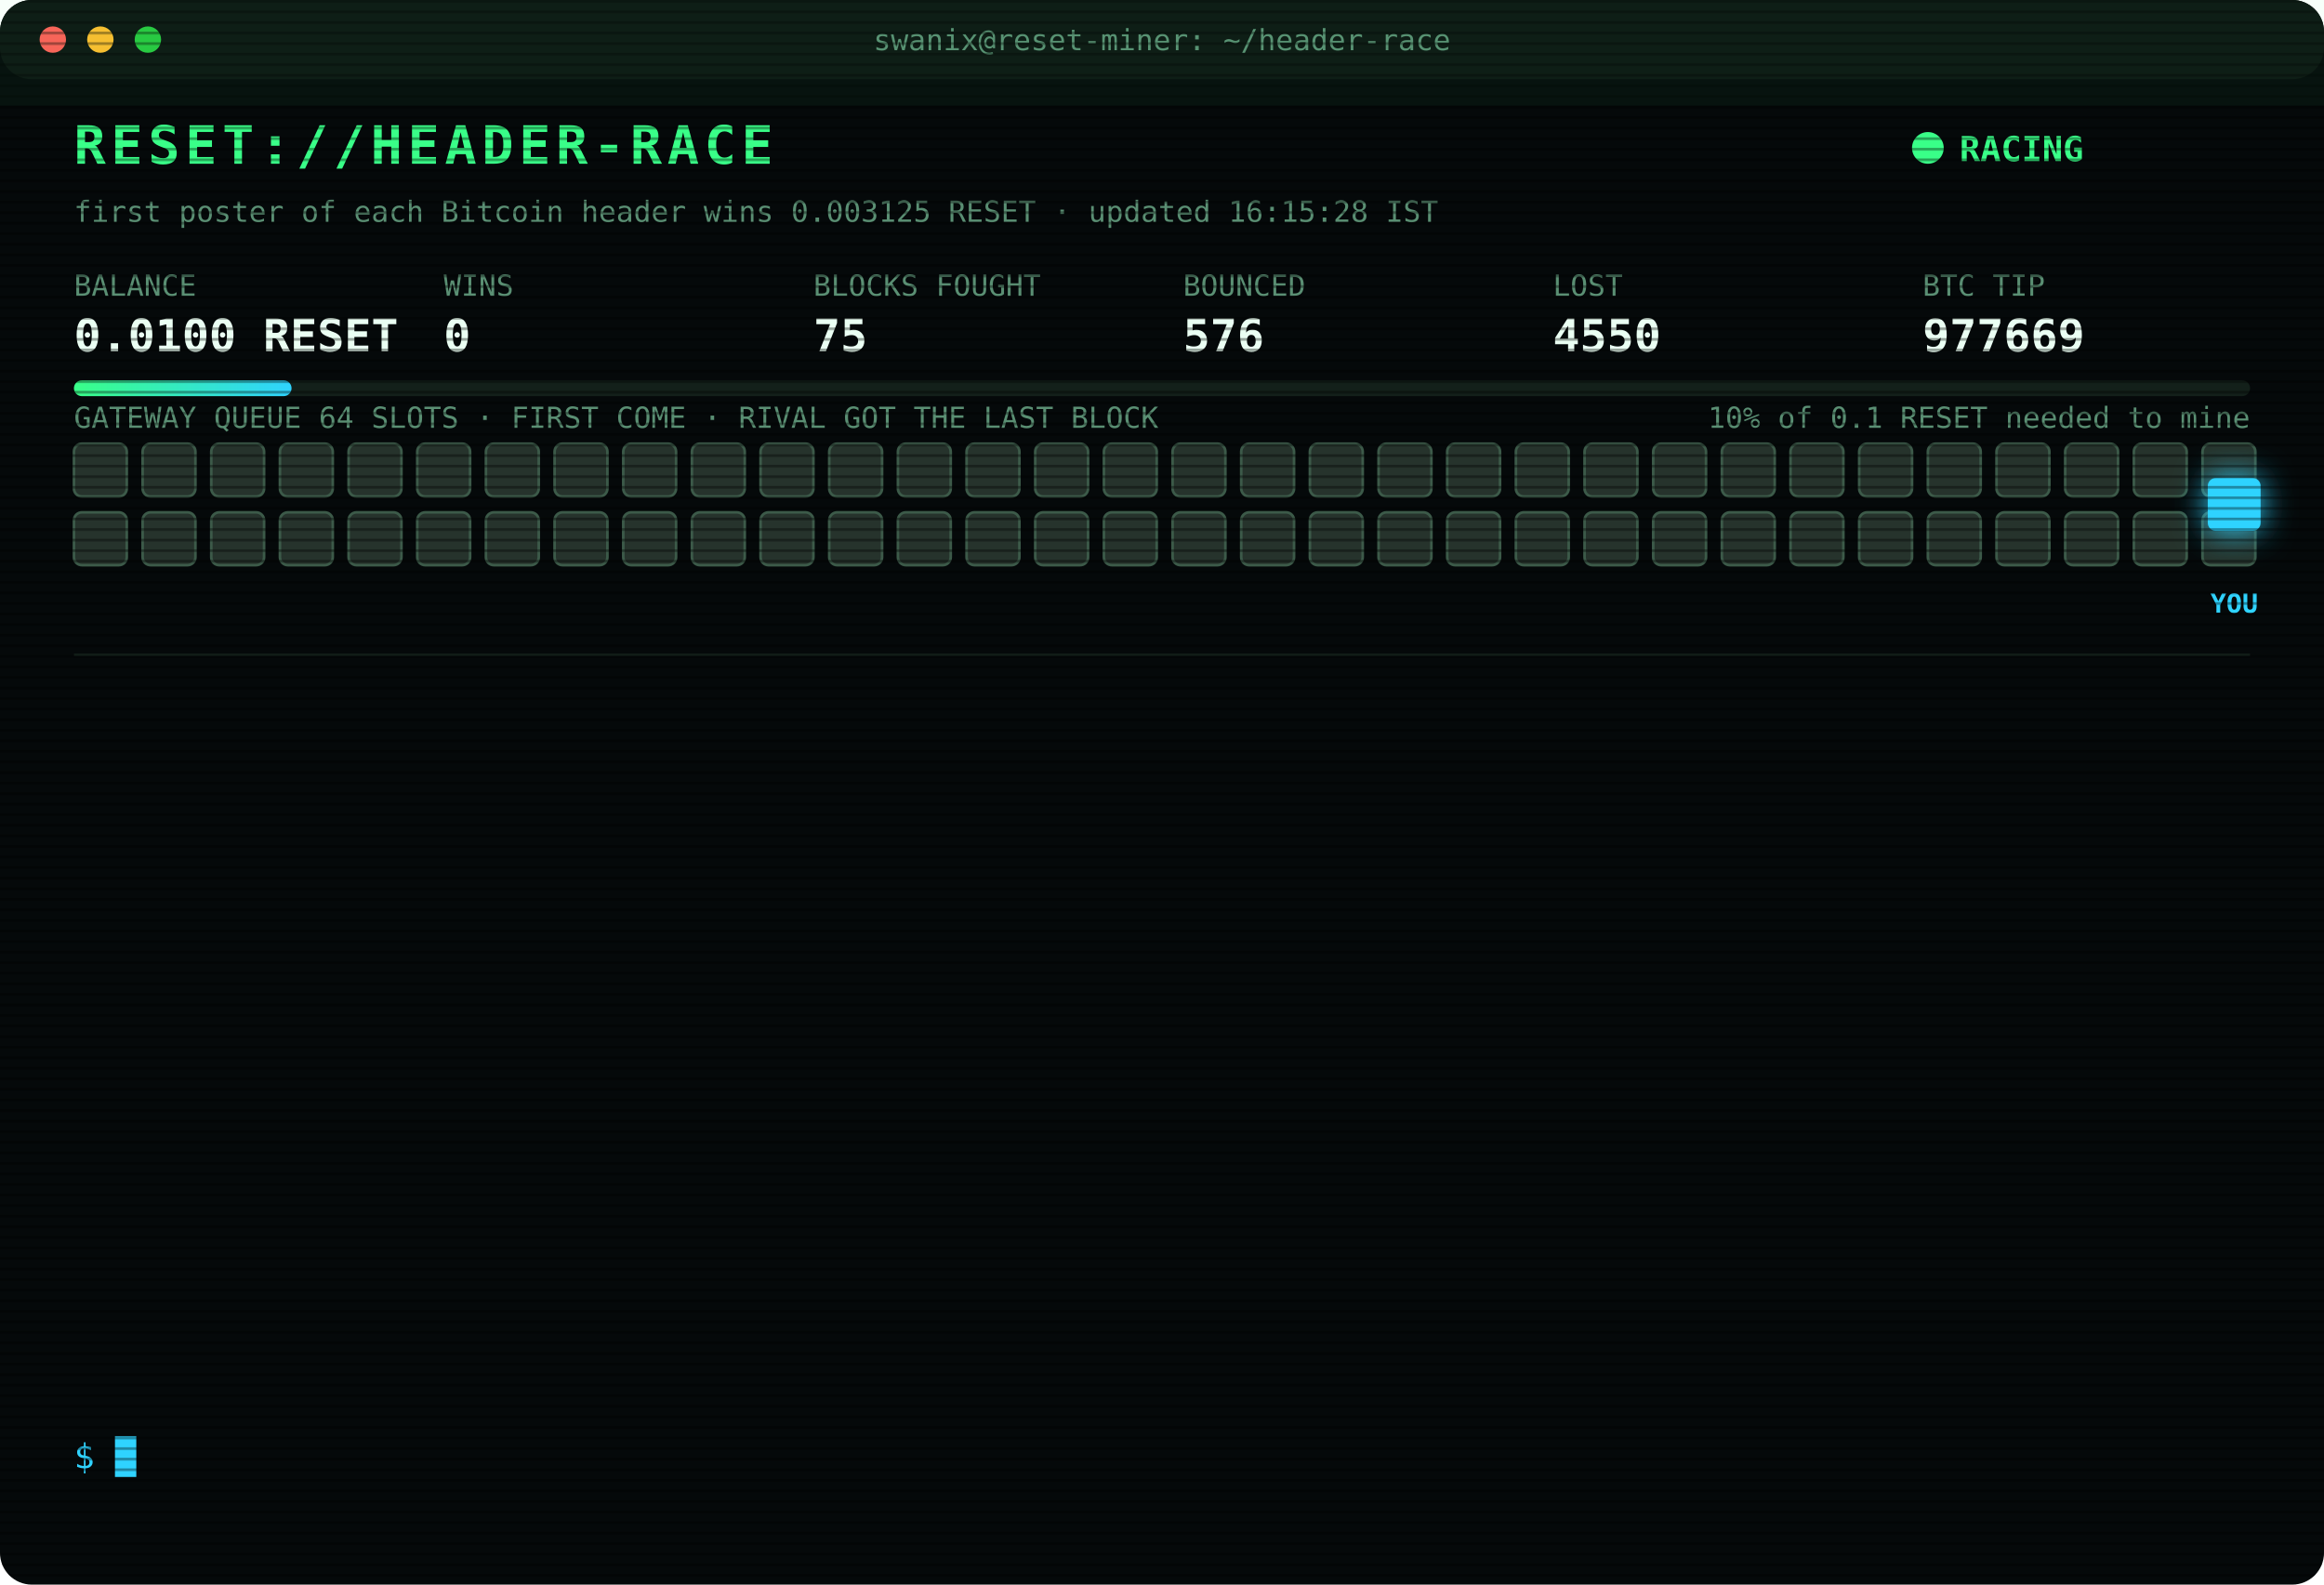
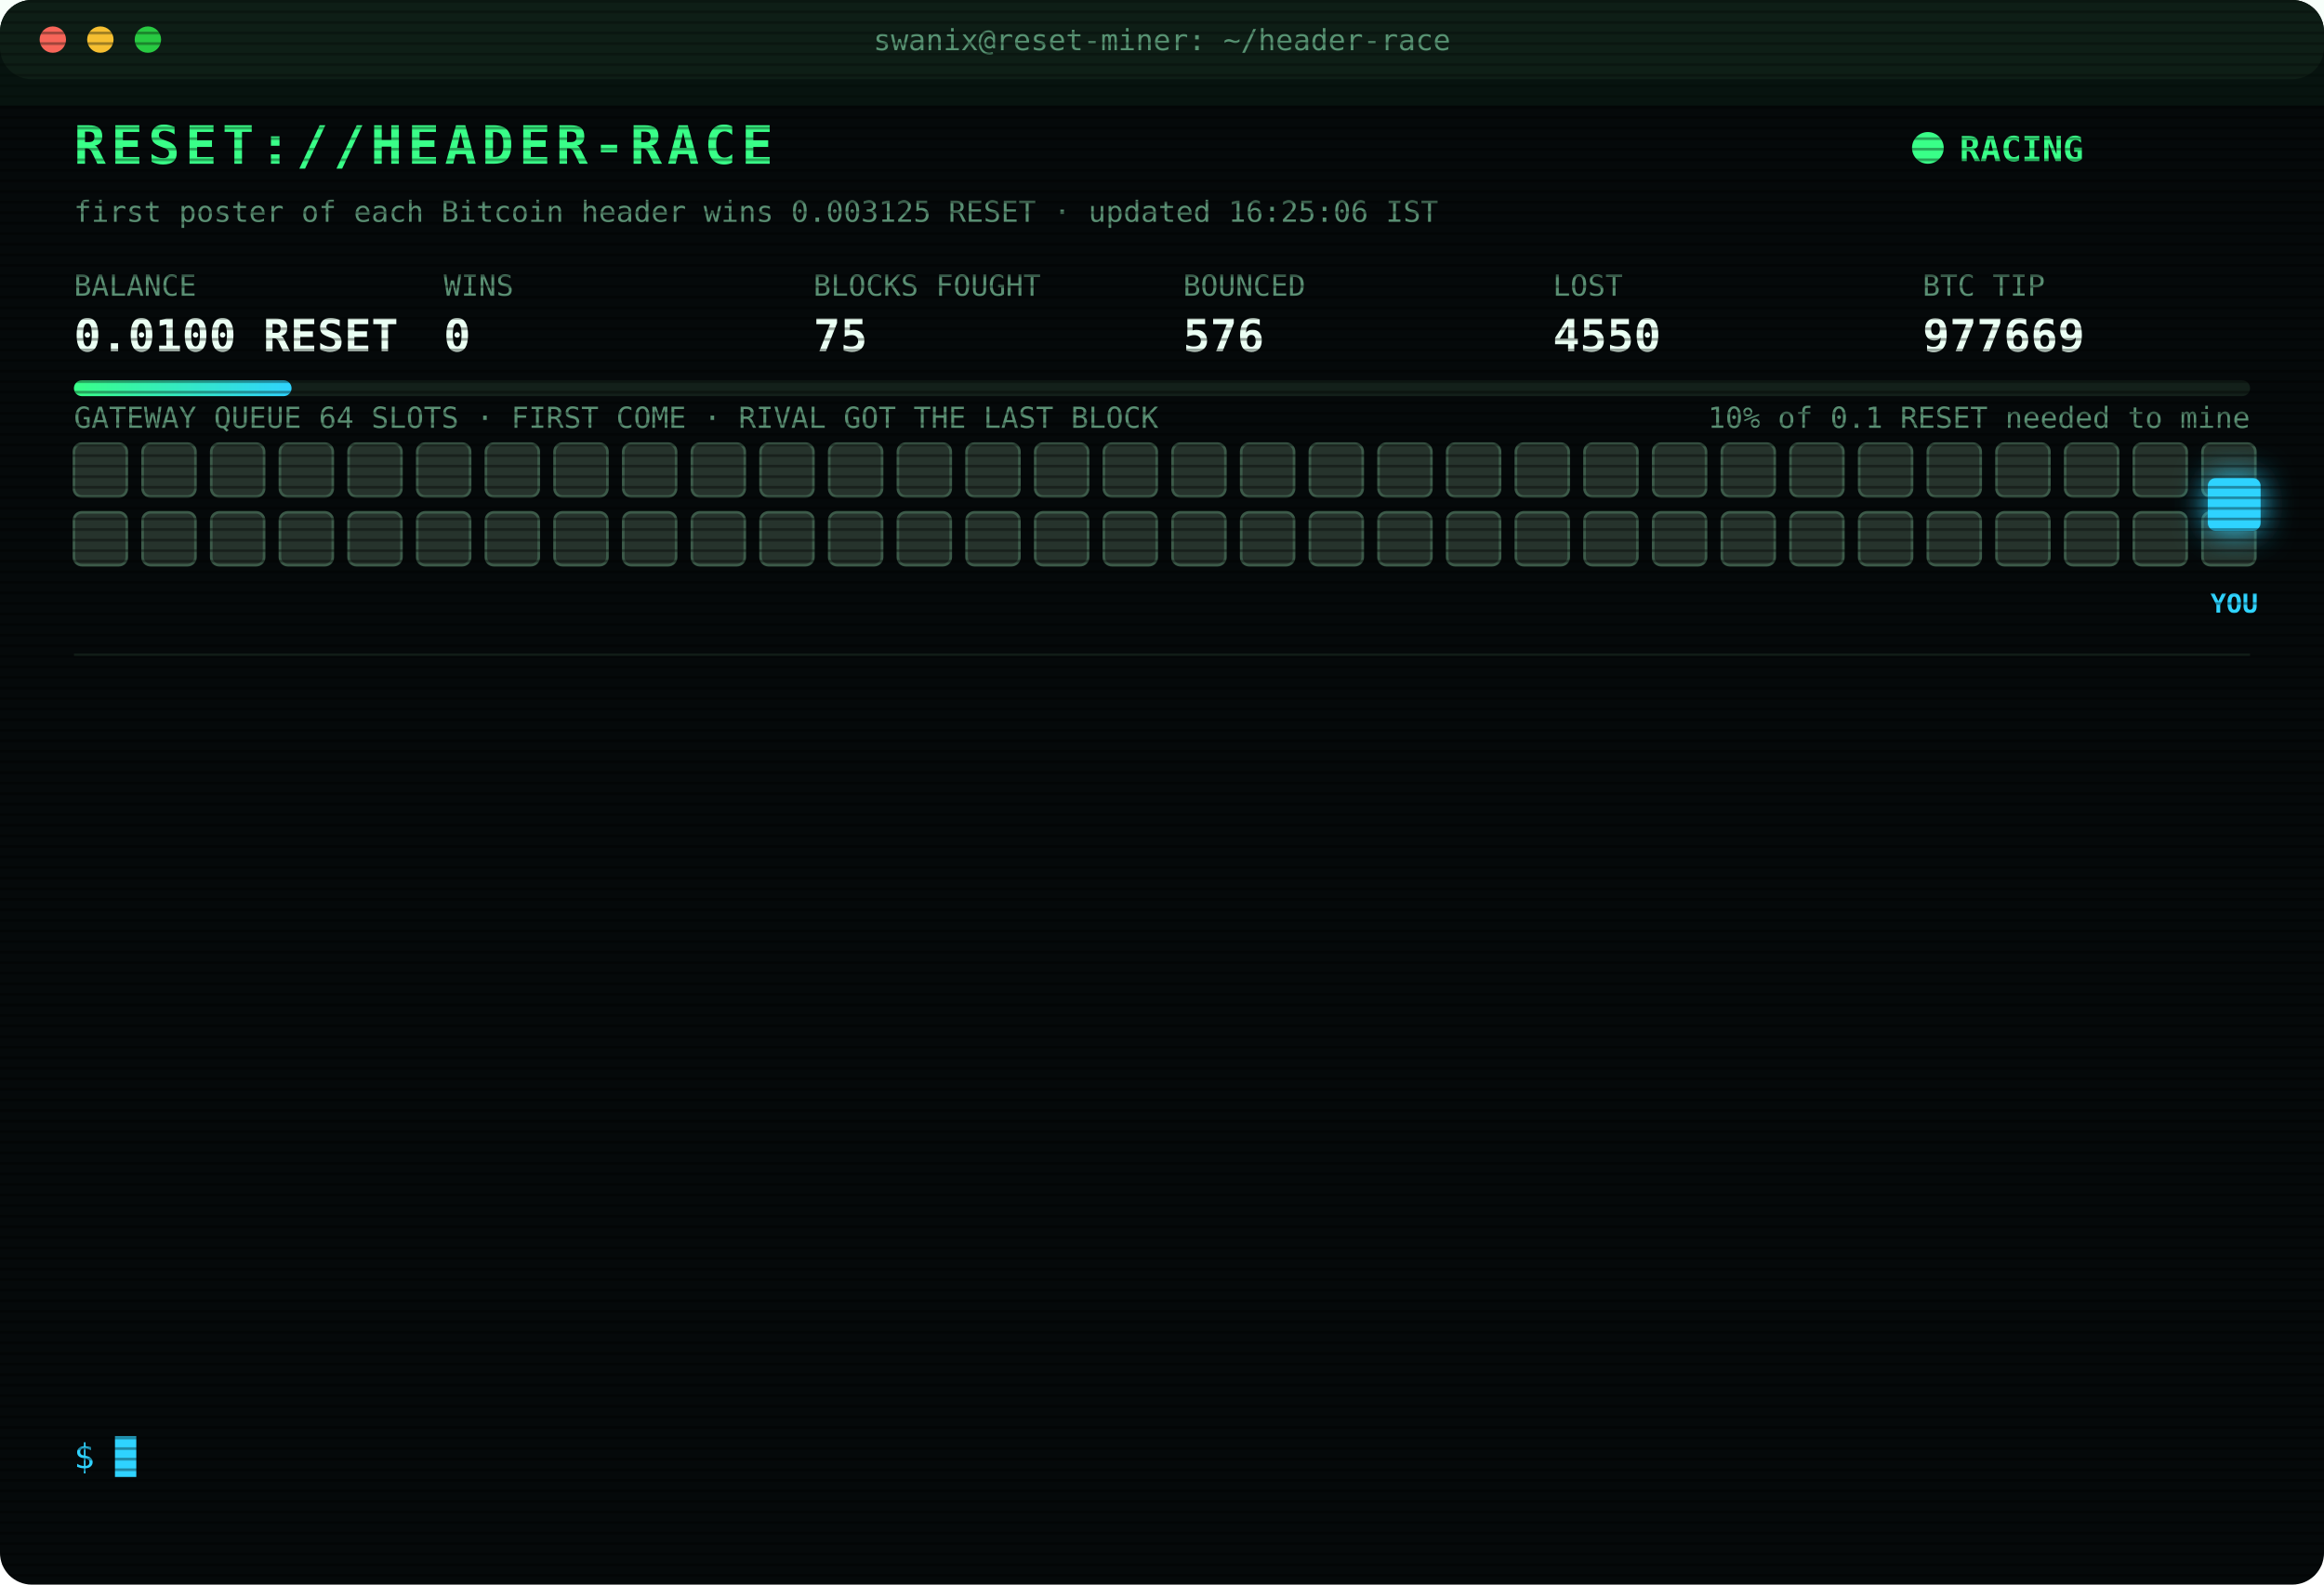
<svg xmlns="http://www.w3.org/2000/svg" width="880" height="600" viewBox="0 0 880 600" font-family="ui-monospace,SFMono-Regular,Menlo,Consolas,monospace">
  <style>
text{font-size:13px;fill:#7CFFB2}
.title{font-size:20px;font-weight:700;fill:#39FF88;letter-spacing:2px;animation:glitch 3s infinite steps(1)}
.sub{fill:#2fd3ff}.k{fill:#5a8f73;font-size:11px}.v{font-size:17px;font-weight:700;fill:#eafff3}
.ts{fill:#3f6b56}.boot{fill:#2fd3ff}.dim{fill:#5a8f73}.bad{fill:#ff4d6d}.warn{fill:#ffd23f}.mag{fill:#ff5cf0}.win{fill:#39FF88;font-weight:700}
.tag{font-size:10px;fill:#2fd3ff;font-weight:700}
.rival{fill:#26332c;stroke:#3c5a49;animation:jam 1.2s infinite alternate}
.idle{fill:#141c18;stroke:#22302a;animation:breathe 4s infinite}
.me{fill:#2fd3ff;filter:drop-shadow(0 0 6px #2fd3ff)}
.hover{animation:nudge 1.1s infinite ease-in-out}.bounce{animation:kick 1.4s infinite}
.ln{opacity:0;animation:in .4s forwards}
.cur{animation:blink 1s infinite steps(1)}
.scan{animation:scan 6s infinite linear}
.led{animation:blink 1.4s infinite}
@keyframes in{from{opacity:0;transform:translateX(-6px)}to{opacity:1;transform:none}}
@keyframes blink{50%{opacity:0}}
@keyframes jam{to{fill:#33463b}}
@keyframes breathe{50%{opacity:.4}}
@keyframes nudge{50%{transform:translateX(-10px)}}
@keyframes kick{0%,100%{transform:none}30%{transform:translateX(-14px)}55%{transform:translateX(10px) translateY(-6px)}}
@keyframes glitch{0%,92%{transform:none}93%{transform:translateX(2px);fill:#ff4d6d}95%{transform:translateX(-2px);fill:#2fd3ff}97%{transform:none}}
@keyframes scan{from{transform:translateY(-40px)}to{transform:translateY(600px)}}
</style>
  <defs>
    <pattern id="sl" width="4" height="4" patternUnits="userSpaceOnUse">
      <rect width="4" height="1" fill="#000" opacity=".35" />
    </pattern>
    <linearGradient id="bar">
      <stop offset="0" stop-color="#39FF88" />
      <stop offset="1" stop-color="#2fd3ff" />
    </linearGradient>
  </defs>
  <rect width="880" height="600" rx="12" fill="#05090a" />
  <rect width="880" height="30" rx="12" fill="#0d1512" />
  <circle cx="20" cy="15" r="5" fill="#ff5f57" />
  <circle cx="38" cy="15" r="5" fill="#febc2e" />
  <circle cx="56" cy="15" r="5" fill="#28c840" />
  <text x="440" y="19" text-anchor="middle" class="k">swanix@reset-miner: ~/header-race</text>
  <text x="28" y="62" class="title">RESET://HEADER-RACE</text>
  <circle class="led" cx="730" cy="56" r="6" fill="#39FF88" />
  <text x="742" y="61" class="win">RACING</text>
-   <text x="28" y="84" class="k">first poster of each Bitcoin header wins 0.003125 RESET · updated 16:15:28 IST</text>
+   <text x="28" y="84" class="k">first poster of each Bitcoin header wins 0.003125 RESET · updated 16:25:06 IST</text>
  <text x="28" y="112" class="k">BALANCE</text>
  <text x="28" y="133" class="v">0.0100 RESET</text>
  <text x="168" y="112" class="k">WINS</text>
  <text x="168" y="133" class="v">0</text>
  <text x="308" y="112" class="k">BLOCKS FOUGHT</text>
  <text x="308" y="133" class="v">75</text>
  <text x="448" y="112" class="k">BOUNCED</text>
  <text x="448" y="133" class="v">576</text>
  <text x="588" y="112" class="k">LOST</text>
  <text x="588" y="133" class="v">4550</text>
  <text x="728" y="112" class="k">BTC TIP</text>
  <text x="728" y="133" class="v">977669</text>
  <rect x="28" y="144" width="824" height="6" rx="3" fill="#13201a" />
  <rect x="28" y="144" width="82.4" height="6" rx="3" fill="url(#bar)" />
  <text x="852" y="162" text-anchor="end" class="k">10% of 0.1 RESET needed to mine</text>
  <text x="28" y="162" class="k">GATEWAY QUEUE 64 SLOTS · FIRST COME · RIVAL GOT THE LAST BLOCK</text>
  <rect class="rival" x="28" y="168" width="20" height="20" rx="3" style="animation-delay:0.00s" />
  <rect class="rival" x="54" y="168" width="20" height="20" rx="3" style="animation-delay:0.05s" />
  <rect class="rival" x="80" y="168" width="20" height="20" rx="3" style="animation-delay:0.10s" />
  <rect class="rival" x="106" y="168" width="20" height="20" rx="3" style="animation-delay:0.15s" />
  <rect class="rival" x="132" y="168" width="20" height="20" rx="3" style="animation-delay:0.20s" />
  <rect class="rival" x="158" y="168" width="20" height="20" rx="3" style="animation-delay:0.25s" />
  <rect class="rival" x="184" y="168" width="20" height="20" rx="3" style="animation-delay:0.30s" />
  <rect class="rival" x="210" y="168" width="20" height="20" rx="3" style="animation-delay:0.35s" />
  <rect class="rival" x="236" y="168" width="20" height="20" rx="3" style="animation-delay:0.40s" />
  <rect class="rival" x="262" y="168" width="20" height="20" rx="3" style="animation-delay:0.45s" />
  <rect class="rival" x="288" y="168" width="20" height="20" rx="3" style="animation-delay:0.50s" />
  <rect class="rival" x="314" y="168" width="20" height="20" rx="3" style="animation-delay:0.55s" />
  <rect class="rival" x="340" y="168" width="20" height="20" rx="3" style="animation-delay:0.60s" />
  <rect class="rival" x="366" y="168" width="20" height="20" rx="3" style="animation-delay:0.65s" />
  <rect class="rival" x="392" y="168" width="20" height="20" rx="3" style="animation-delay:0.70s" />
  <rect class="rival" x="418" y="168" width="20" height="20" rx="3" style="animation-delay:0.75s" />
  <rect class="rival" x="444" y="168" width="20" height="20" rx="3" style="animation-delay:0.80s" />
  <rect class="rival" x="470" y="168" width="20" height="20" rx="3" style="animation-delay:0.85s" />
  <rect class="rival" x="496" y="168" width="20" height="20" rx="3" style="animation-delay:0.90s" />
  <rect class="rival" x="522" y="168" width="20" height="20" rx="3" style="animation-delay:0.95s" />
  <rect class="rival" x="548" y="168" width="20" height="20" rx="3" style="animation-delay:1.00s" />
  <rect class="rival" x="574" y="168" width="20" height="20" rx="3" style="animation-delay:1.05s" />
  <rect class="rival" x="600" y="168" width="20" height="20" rx="3" style="animation-delay:1.10s" />
  <rect class="rival" x="626" y="168" width="20" height="20" rx="3" style="animation-delay:1.15s" />
  <rect class="rival" x="652" y="168" width="20" height="20" rx="3" style="animation-delay:1.20s" />
  <rect class="rival" x="678" y="168" width="20" height="20" rx="3" style="animation-delay:1.25s" />
  <rect class="rival" x="704" y="168" width="20" height="20" rx="3" style="animation-delay:1.30s" />
  <rect class="rival" x="730" y="168" width="20" height="20" rx="3" style="animation-delay:1.35s" />
  <rect class="rival" x="756" y="168" width="20" height="20" rx="3" style="animation-delay:1.40s" />
  <rect class="rival" x="782" y="168" width="20" height="20" rx="3" style="animation-delay:1.45s" />
  <rect class="rival" x="808" y="168" width="20" height="20" rx="3" style="animation-delay:1.50s" />
  <rect class="rival" x="834" y="168" width="20" height="20" rx="3" style="animation-delay:1.55s" />
  <rect class="rival" x="28" y="194" width="20" height="20" rx="3" style="animation-delay:1.60s" />
  <rect class="rival" x="54" y="194" width="20" height="20" rx="3" style="animation-delay:1.65s" />
  <rect class="rival" x="80" y="194" width="20" height="20" rx="3" style="animation-delay:1.70s" />
  <rect class="rival" x="106" y="194" width="20" height="20" rx="3" style="animation-delay:1.75s" />
  <rect class="rival" x="132" y="194" width="20" height="20" rx="3" style="animation-delay:1.80s" />
  <rect class="rival" x="158" y="194" width="20" height="20" rx="3" style="animation-delay:1.85s" />
  <rect class="rival" x="184" y="194" width="20" height="20" rx="3" style="animation-delay:1.90s" />
  <rect class="rival" x="210" y="194" width="20" height="20" rx="3" style="animation-delay:1.95s" />
  <rect class="rival" x="236" y="194" width="20" height="20" rx="3" style="animation-delay:2.00s" />
  <rect class="rival" x="262" y="194" width="20" height="20" rx="3" style="animation-delay:2.05s" />
  <rect class="rival" x="288" y="194" width="20" height="20" rx="3" style="animation-delay:2.10s" />
  <rect class="rival" x="314" y="194" width="20" height="20" rx="3" style="animation-delay:2.15s" />
  <rect class="rival" x="340" y="194" width="20" height="20" rx="3" style="animation-delay:2.20s" />
  <rect class="rival" x="366" y="194" width="20" height="20" rx="3" style="animation-delay:2.25s" />
  <rect class="rival" x="392" y="194" width="20" height="20" rx="3" style="animation-delay:2.30s" />
  <rect class="rival" x="418" y="194" width="20" height="20" rx="3" style="animation-delay:2.35s" />
  <rect class="rival" x="444" y="194" width="20" height="20" rx="3" style="animation-delay:2.40s" />
  <rect class="rival" x="470" y="194" width="20" height="20" rx="3" style="animation-delay:2.45s" />
  <rect class="rival" x="496" y="194" width="20" height="20" rx="3" style="animation-delay:2.50s" />
  <rect class="rival" x="522" y="194" width="20" height="20" rx="3" style="animation-delay:2.55s" />
  <rect class="rival" x="548" y="194" width="20" height="20" rx="3" style="animation-delay:2.60s" />
  <rect class="rival" x="574" y="194" width="20" height="20" rx="3" style="animation-delay:2.65s" />
  <rect class="rival" x="600" y="194" width="20" height="20" rx="3" style="animation-delay:2.70s" />
  <rect class="rival" x="626" y="194" width="20" height="20" rx="3" style="animation-delay:2.75s" />
  <rect class="rival" x="652" y="194" width="20" height="20" rx="3" style="animation-delay:2.80s" />
  <rect class="rival" x="678" y="194" width="20" height="20" rx="3" style="animation-delay:2.85s" />
  <rect class="rival" x="704" y="194" width="20" height="20" rx="3" style="animation-delay:2.90s" />
  <rect class="rival" x="730" y="194" width="20" height="20" rx="3" style="animation-delay:2.95s" />
  <rect class="rival" x="756" y="194" width="20" height="20" rx="3" style="animation-delay:3.00s" />
  <rect class="rival" x="782" y="194" width="20" height="20" rx="3" style="animation-delay:3.05s" />
  <rect class="rival" x="808" y="194" width="20" height="20" rx="3" style="animation-delay:3.10s" />
  <rect class="rival" x="834" y="194" width="20" height="20" rx="3" style="animation-delay:3.15s" />
  <g class="hover">
    <rect class="me" x="836" y="181" width="20" height="20" rx="3" />
    <text class="tag" x="846" y="232" text-anchor="middle">YOU</text>
  </g>
  <line x1="28" x2="852" y1="248" y2="248" stroke="#13201a" />
  <g class="ln" style="animation-delay:0.40s">
    <text x="28" y="270" class="ts">14:20:18</text>
    <text x="104" y="270" class="bad">[LOST] #977655 taken by a rival miner</text>
  </g>
  <g class="ln" style="animation-delay:0.65s">
    <text x="28" y="292" class="ts">14:31:10</text>
    <text x="104" y="292" class="bad">[LOST] #977657 taken by a rival miner</text>
  </g>
  <g class="ln" style="animation-delay:0.90s">
    <text x="28" y="314" class="ts">14:38:11</text>
    <text x="104" y="314" class="bad">[LOST] #977659 taken by a rival miner</text>
  </g>
  <g class="ln" style="animation-delay:1.15s">
    <text x="28" y="336" class="ts">14:39:50</text>
    <text x="104" y="336" class="bad">[LOST] #977660 taken by a rival miner</text>
  </g>
  <g class="ln" style="animation-delay:1.40s">
    <text x="28" y="358" class="ts">14:44:53</text>
    <text x="104" y="358" class="bad">[LOST] #977661 taken by a rival miner</text>
  </g>
  <g class="ln" style="animation-delay:1.65s">
    <text x="28" y="380" class="ts">14:54:29</text>
    <text x="104" y="380" class="bad">[LOST] #977662 taken by a rival miner</text>
  </g>
  <g class="ln" style="animation-delay:1.90s">
    <text x="28" y="402" class="ts">15:01:10</text>
    <text x="104" y="402" class="bad">[LOST] #977663 taken by a rival miner</text>
  </g>
  <g class="ln" style="animation-delay:2.15s">
    <text x="28" y="424" class="ts">15:25:00</text>
    <text x="104" y="424" class="bad">[LOST] #977664 taken by a rival miner</text>
  </g>
  <g class="ln" style="animation-delay:2.40s">
    <text x="28" y="446" class="ts">15:45:12</text>
    <text x="104" y="446" class="bad">[LOST] #977665 taken by a rival miner</text>
  </g>
  <g class="ln" style="animation-delay:2.65s">
    <text x="28" y="468" class="ts">15:49:12</text>
    <text x="104" y="468" class="bad">[LOST] #977666 taken by a rival miner</text>
  </g>
  <g class="ln" style="animation-delay:2.90s">
    <text x="28" y="490" class="ts">15:49:39</text>
    <text x="104" y="490" class="bad">[LOST] #977667 taken by a rival miner</text>
  </g>
  <g class="ln" style="animation-delay:3.15s">
    <text x="28" y="512" class="ts">16:07:59</text>
    <text x="104" y="512" class="bad">[LOST] #977668 taken by a rival miner</text>
  </g>
  <g class="ln" style="animation-delay:3.40s">
    <text x="28" y="534" class="ts">16:13:07</text>
    <text x="104" y="534" class="bad">[LOST] #977669 taken by a rival miner</text>
  </g>
  <text x="28" y="556" class="sub">$ <tspan class="cur">█</tspan>
  </text>
  <rect width="880" height="600" rx="12" fill="url(#sl)" pointer-events="none" />
  <rect class="scan" width="880" height="40" fill="#39FF88" opacity=".04" />
</svg>
